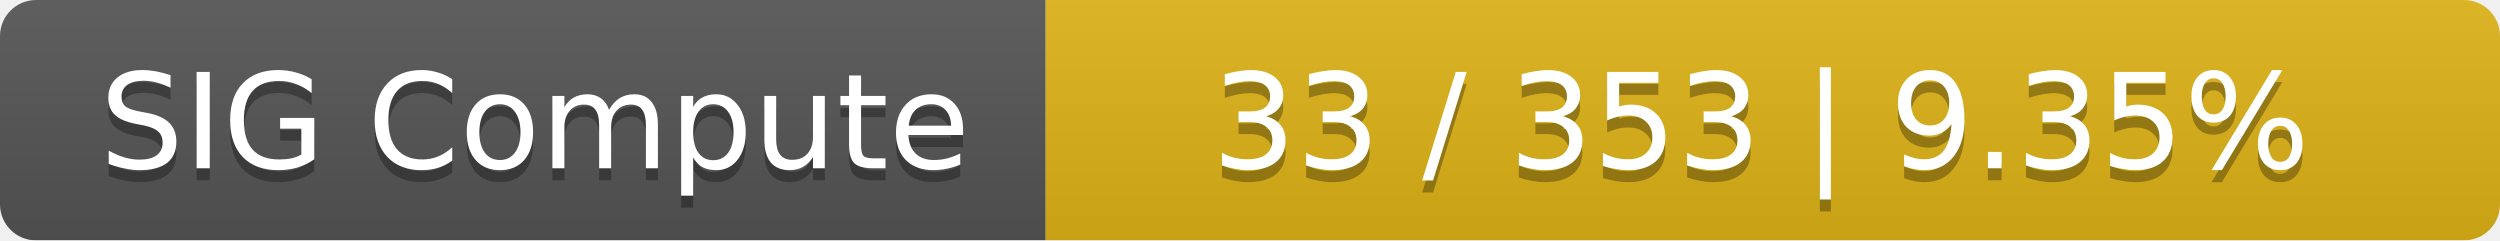
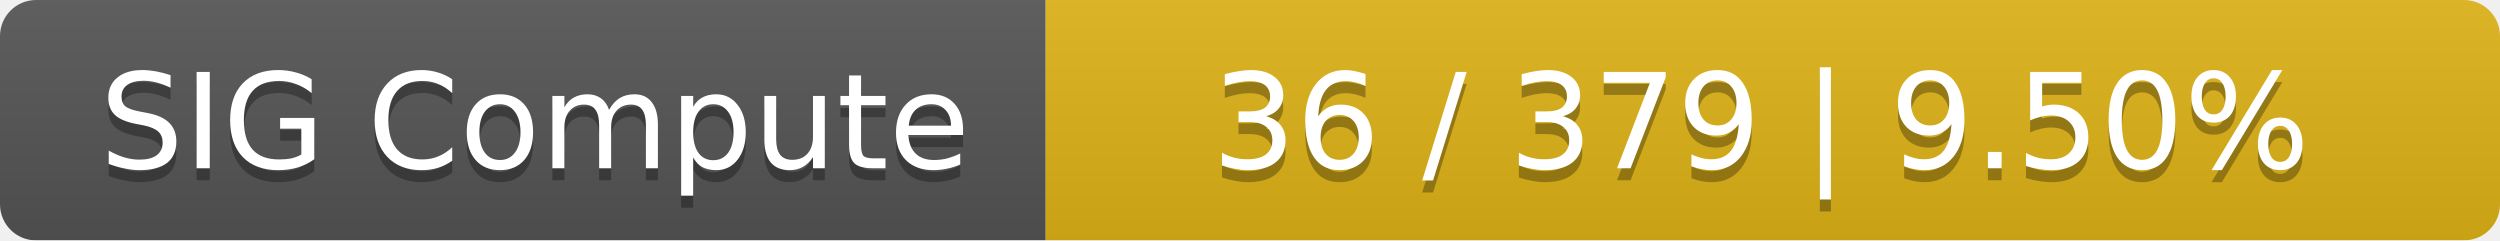
<svg xmlns="http://www.w3.org/2000/svg" width="208" height="20">
  <linearGradient id="smooth" x2="0" y2="100%">
    <stop offset="0" stop-color="#bbb" stop-opacity=".1" />
    <stop offset="1" stop-opacity=".1" />
  </linearGradient>
  <mask id="round">
    <rect width="208" height="20" rx="3" fill="#fff" />
  </mask>
  <g mask="url(#round)">
    <rect width="87" height="20" fill="#555" />
    <rect x="87" width="121" height="20" fill="#dfb317" />
    <rect width="208" height="20" fill="url(#smooth)" />
  </g>
  <g fill="#fff" text-anchor="middle" font-family="DejaVu Sans,Verdana,Geneva,sans-serif" font-size="11">
    <text x="44.5" y="15" fill="#010101" fill-opacity=".3">SIG Compute</text>
    <text x="44.5" y="14">SIG Compute</text>
-     <text x="146.5" y="15" fill="#010101" fill-opacity=".3">33 / 353    |    9.35%</text>
-     <text x="146.5" y="14">33 / 353    |    9.35%</text>
+     <text x="146.5" y="15" fill="#010101" fill-opacity=".3">36 / 379    |    9.50%</text>
+     <text x="146.5" y="14">36 / 379    |    9.50%</text>
  </g>
</svg>
